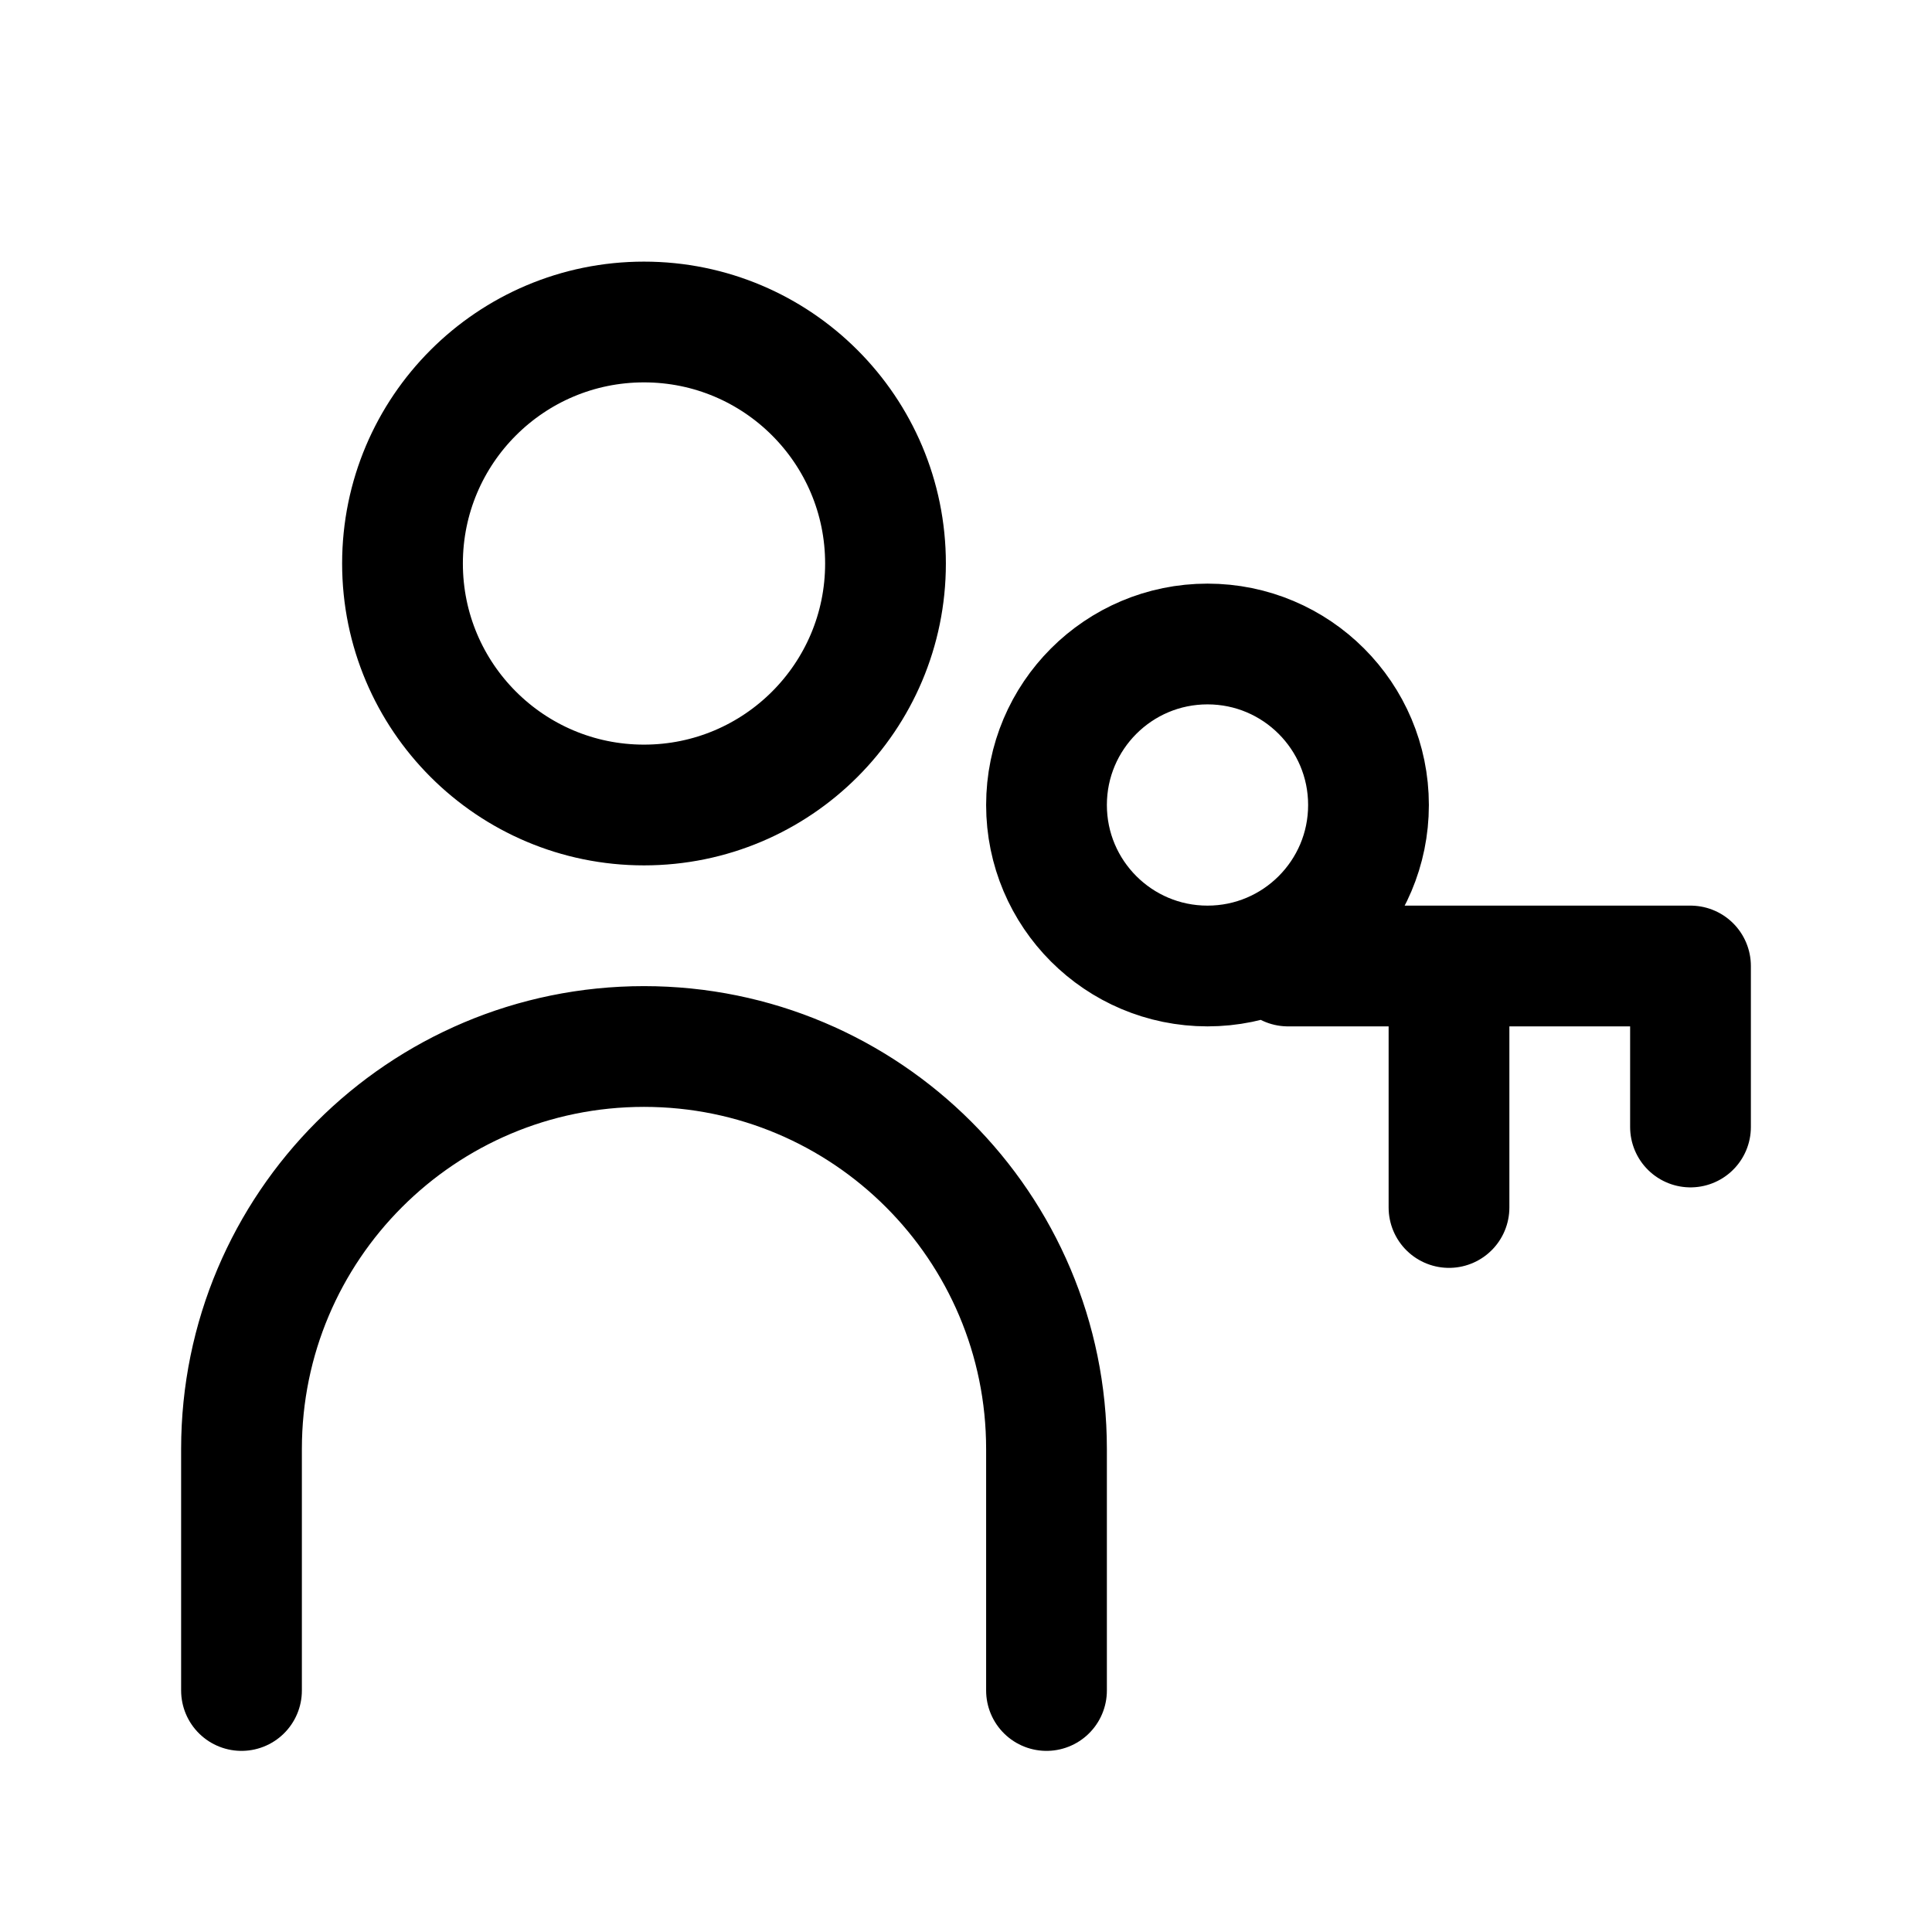
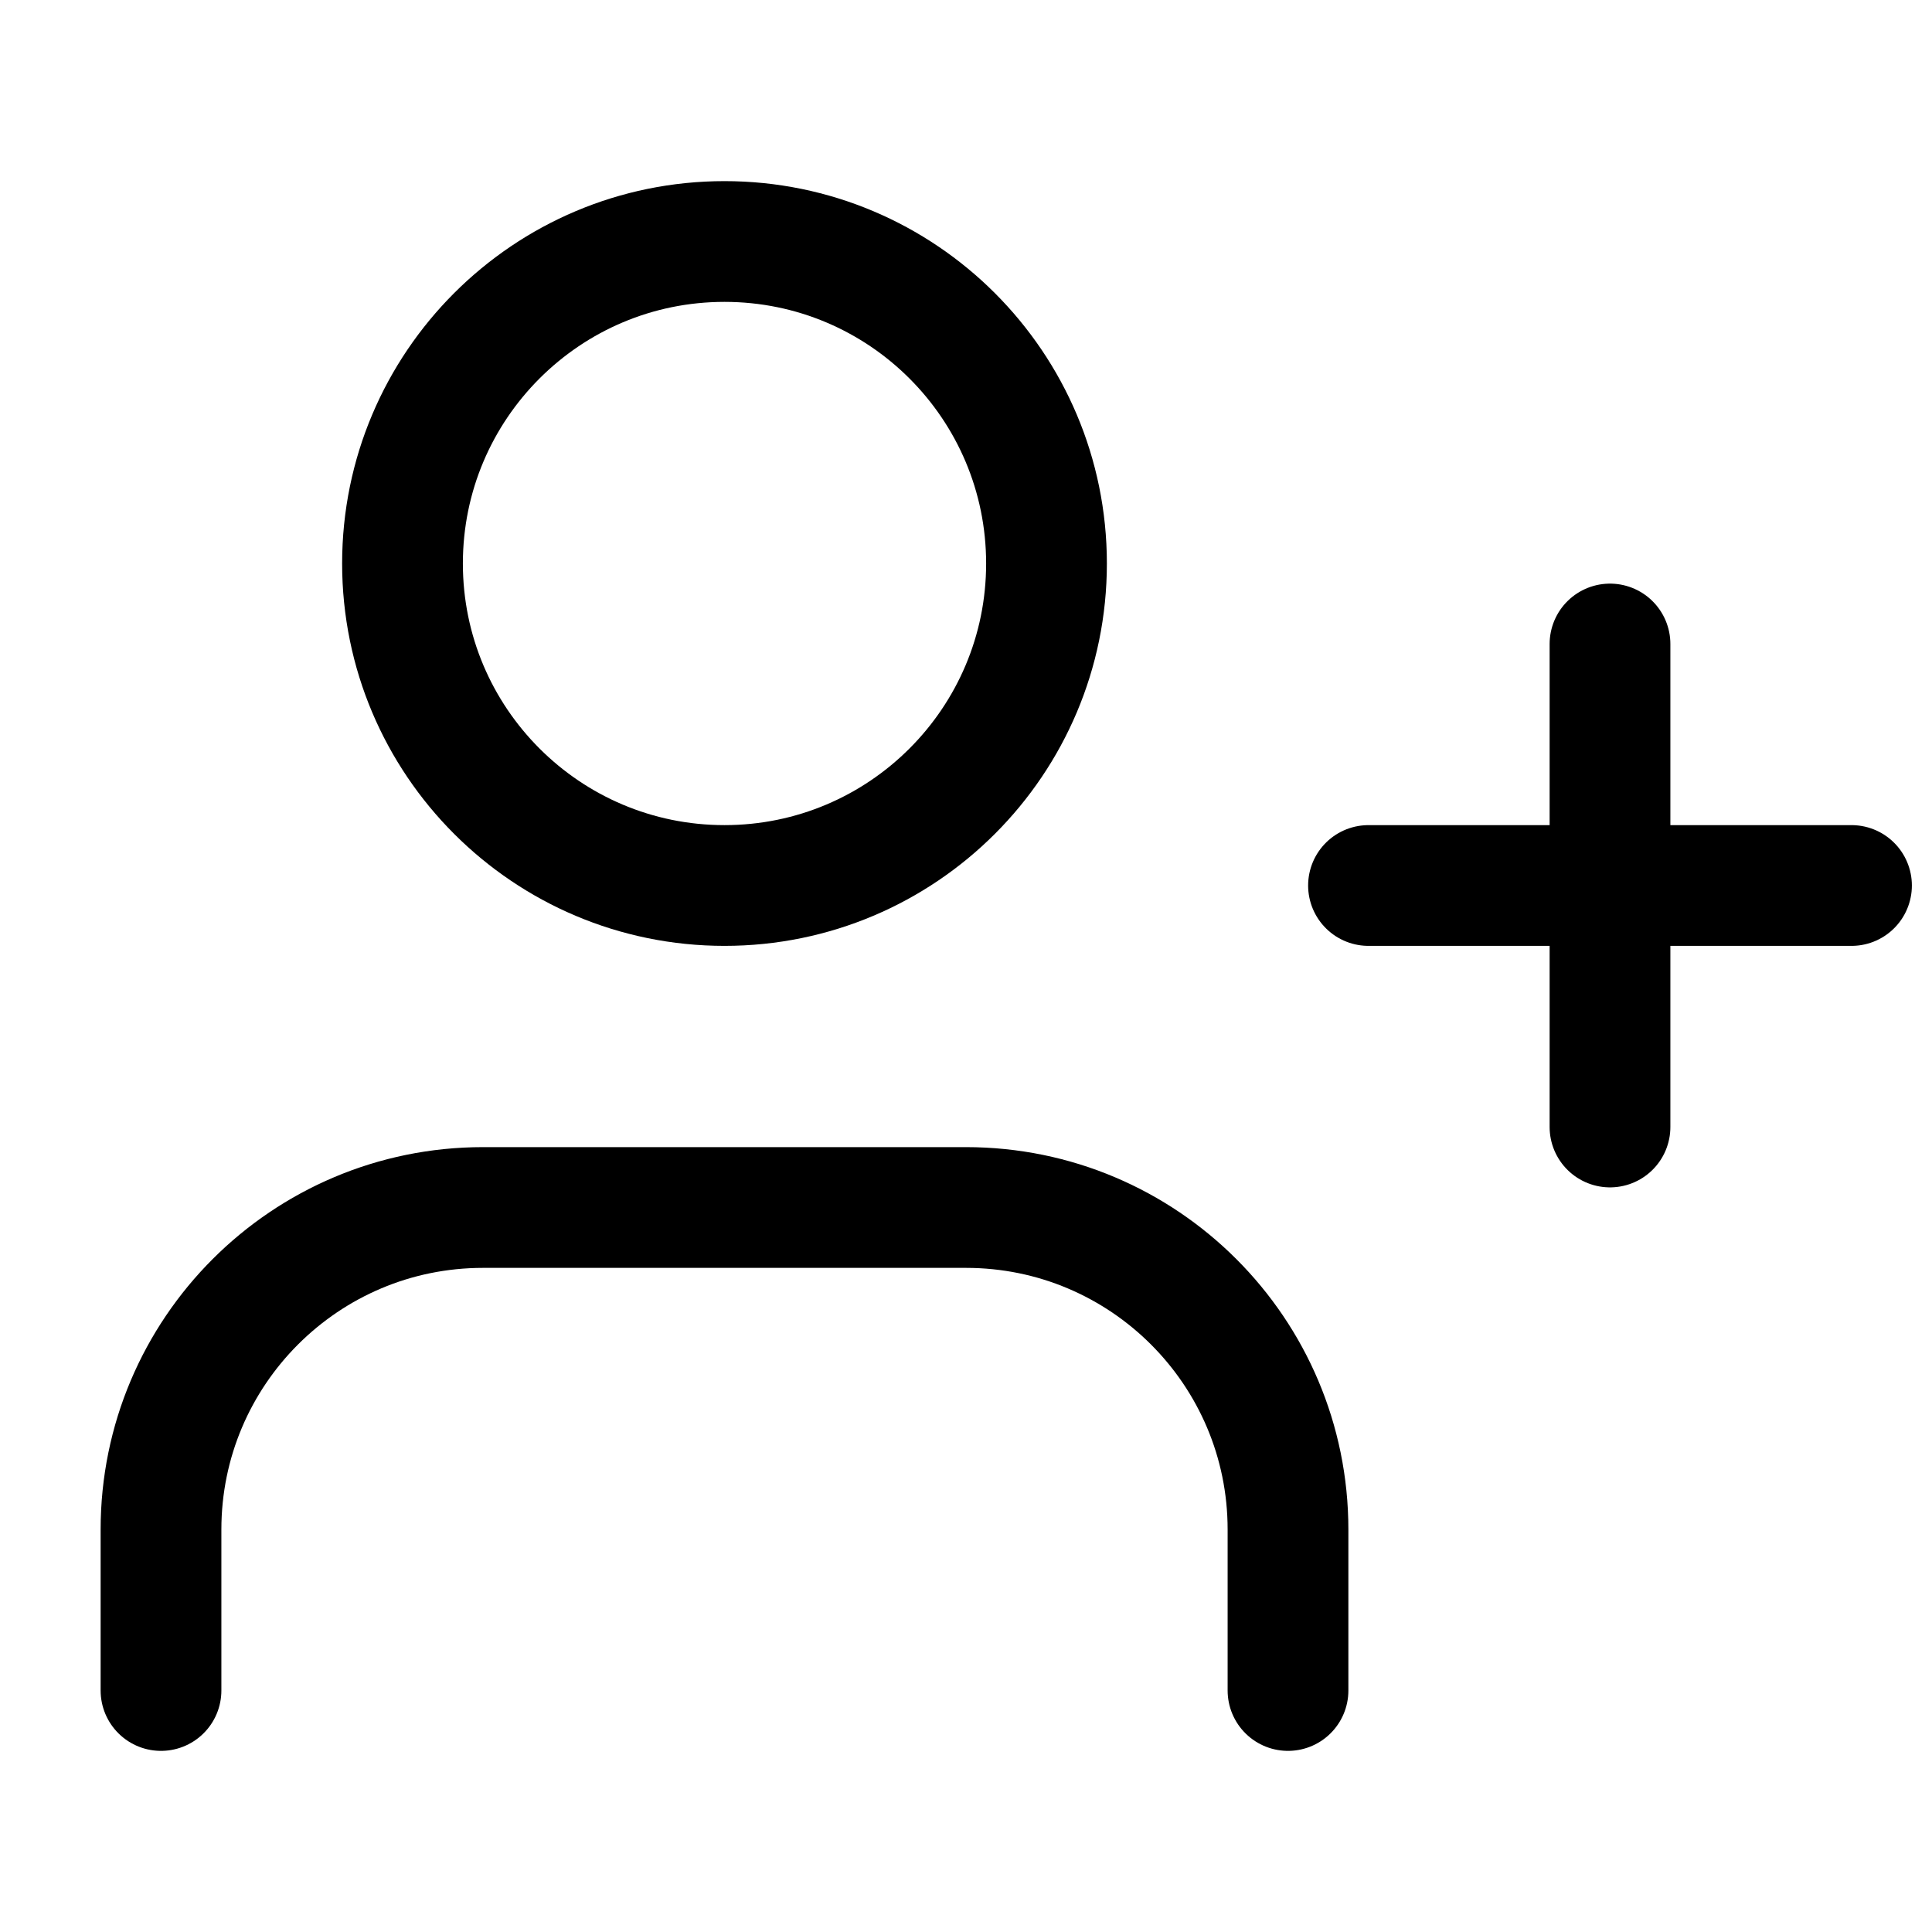
- <svg xmlns="http://www.w3.org/2000/svg" viewBox="0 0 24 24">
-   <path fill="none" stroke="currentColor" stroke-linecap="round" stroke-linejoin="round" stroke-width="1.5" d="M3 21v-3a5 5 0 0 1 10 0v3M16 12h5M18 12v3M21 12v2 M5 7a3 3 0 1 0 6 0a3 3 0 1 0 -6 0Z M13 10a2 2 0 1 0 4 0a2 2 0 1 0 -4 0Z" />
+ <svg xmlns="http://www.w3.org/2000/svg" viewBox="0 0 24 24" fill="none" stroke="currentColor" stroke-width="1.5" stroke-linecap="round" stroke-linejoin="round">
+   <path d="M16 21v-2a4 4 0 0 0-4-4H6a4 4 0 0 0-4 4v2 M20 8v6 M23 11h-6" />
+   <circle cx="9" cy="7" r="4" />
</svg>
